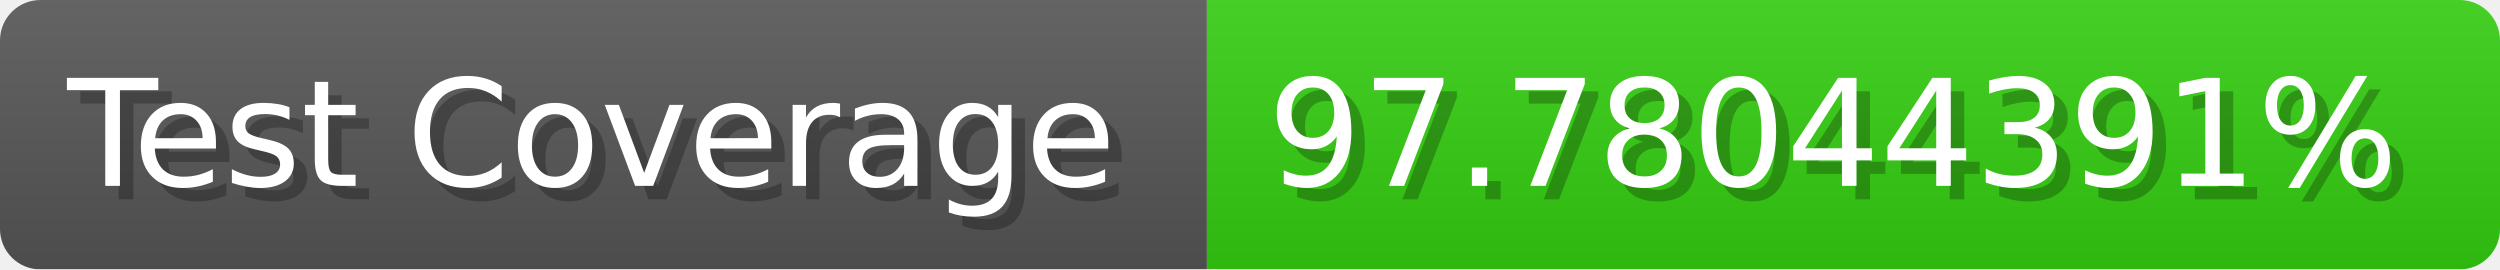
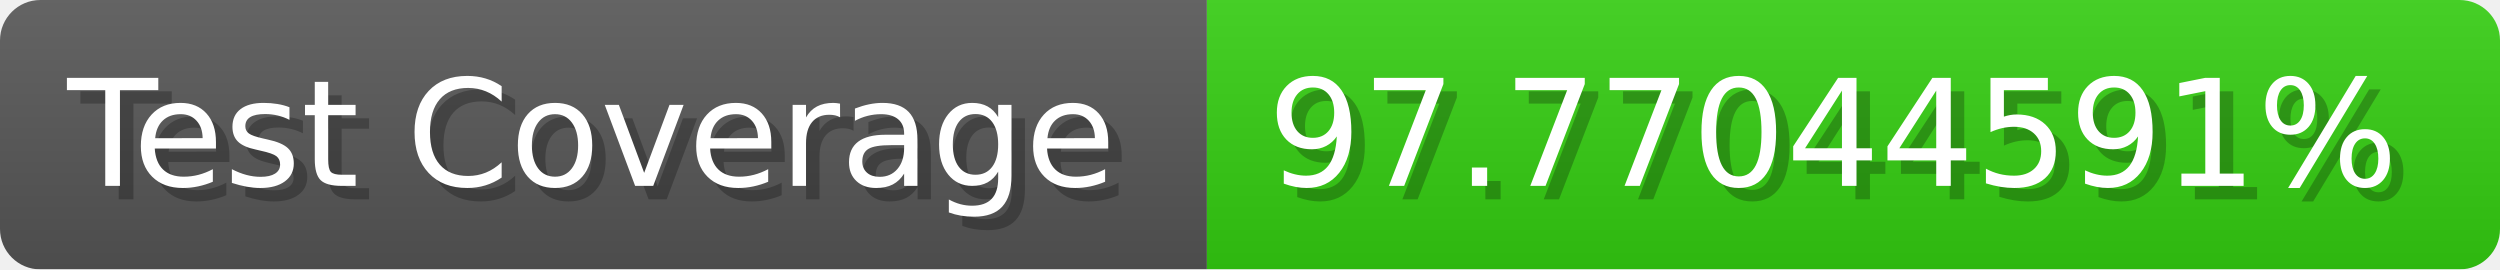
- <svg xmlns="http://www.w3.org/2000/svg" width="185.6" height="20" viewBox="0 0 1856 200" role="img" aria-label="Test Coverage: 97.78044391%">
+ <svg xmlns="http://www.w3.org/2000/svg" width="185.6" height="20" viewBox="0 0 1856 200" role="img" aria-label="Test Coverage: 97.77044591%">
  <linearGradient id="a" x2="0" y2="100%">
    <stop offset="0" stop-opacity=".1" stop-color="#EEE" />
    <stop offset="1" stop-opacity=".1" />
  </linearGradient>
  <mask id="m">
    <rect width="1856" height="200" rx="30" fill="#FFF" />
  </mask>
  <g mask="url(#m)">
    <rect width="896" height="200" fill="#555" />
    <rect width="960" height="200" fill="#3C1" x="896" />
    <rect width="1856" height="200" fill="url(#a)" />
  </g>
  <g aria-hidden="true" fill="#fff" text-anchor="start" font-family="Verdana,DejaVu Sans,sans-serif" font-size="110">
    <text x="60" y="148" textLength="796" fill="#000" opacity="0.25">Test Coverage</text>
    <text x="50" y="138" textLength="796">Test Coverage</text>
-     <text x="951" y="148" textLength="860" fill="#000" opacity="0.25">97.78044391%</text>
-     <text x="941" y="138" textLength="860">97.78044391%</text>
+     <text x="951" y="148" textLength="860" fill="#000" opacity="0.25">97.77044591%</text>
+     <text x="941" y="138" textLength="860">97.77044591%</text>
  </g>
</svg>
